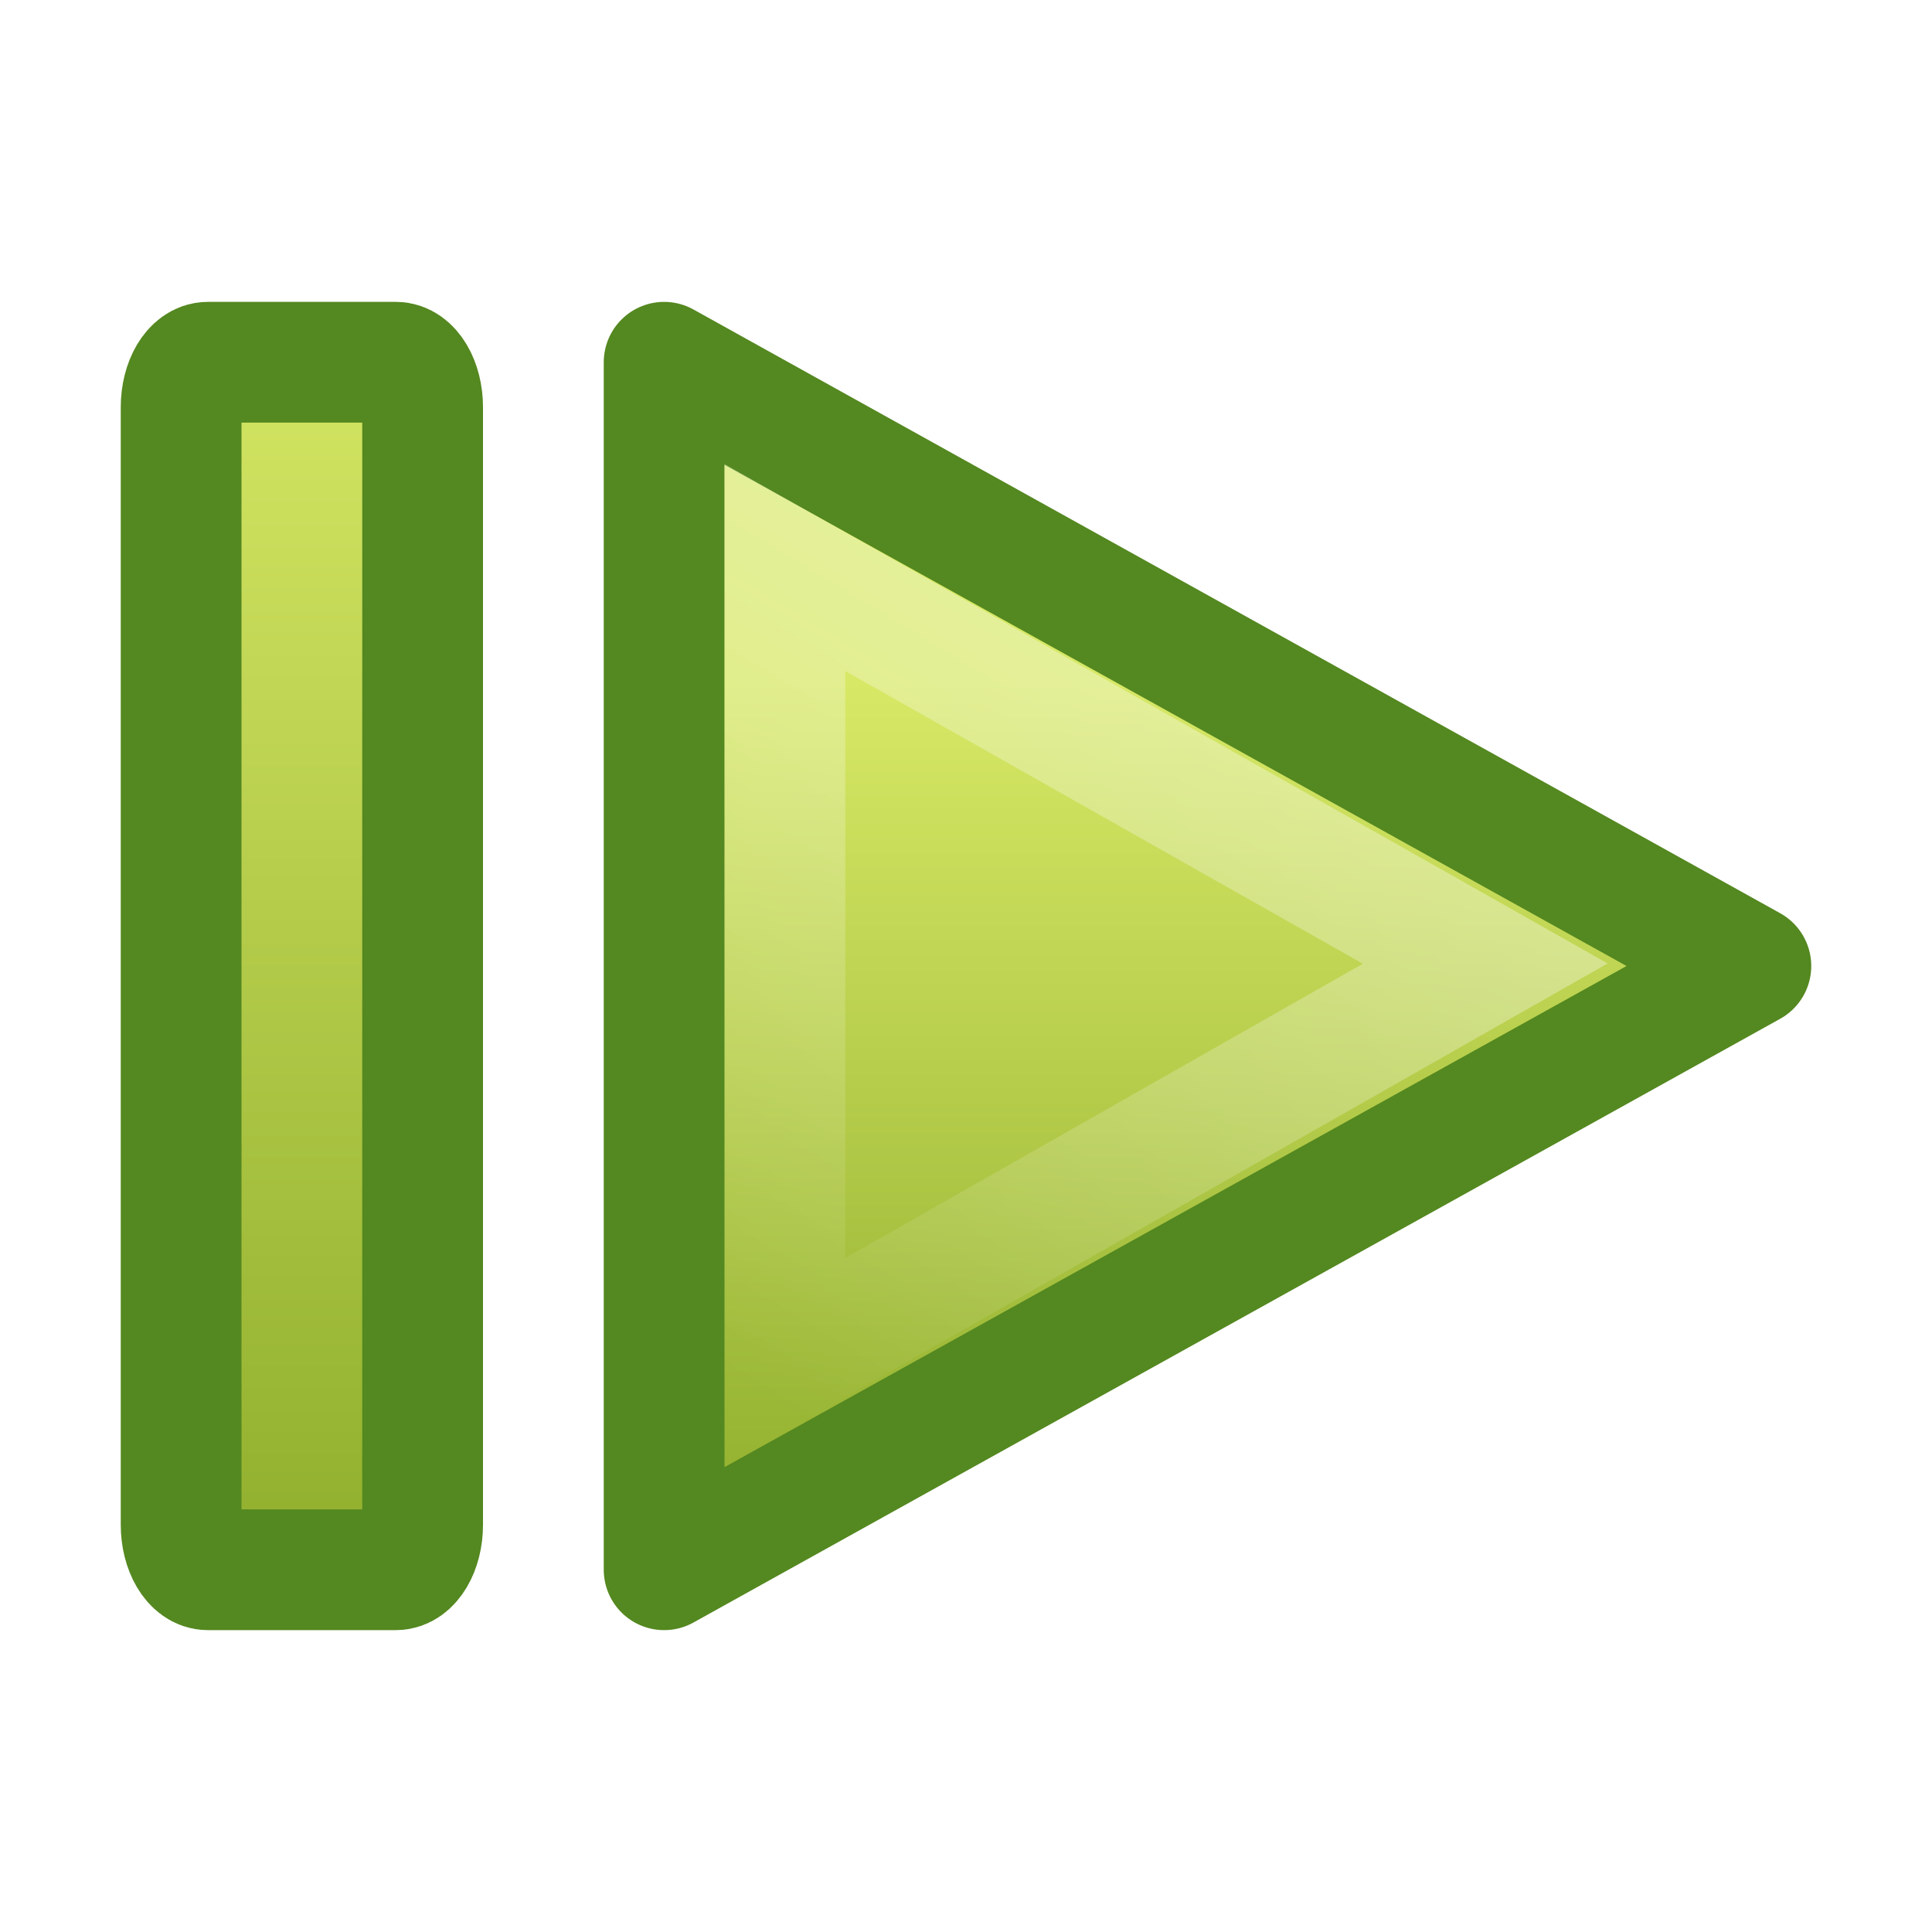
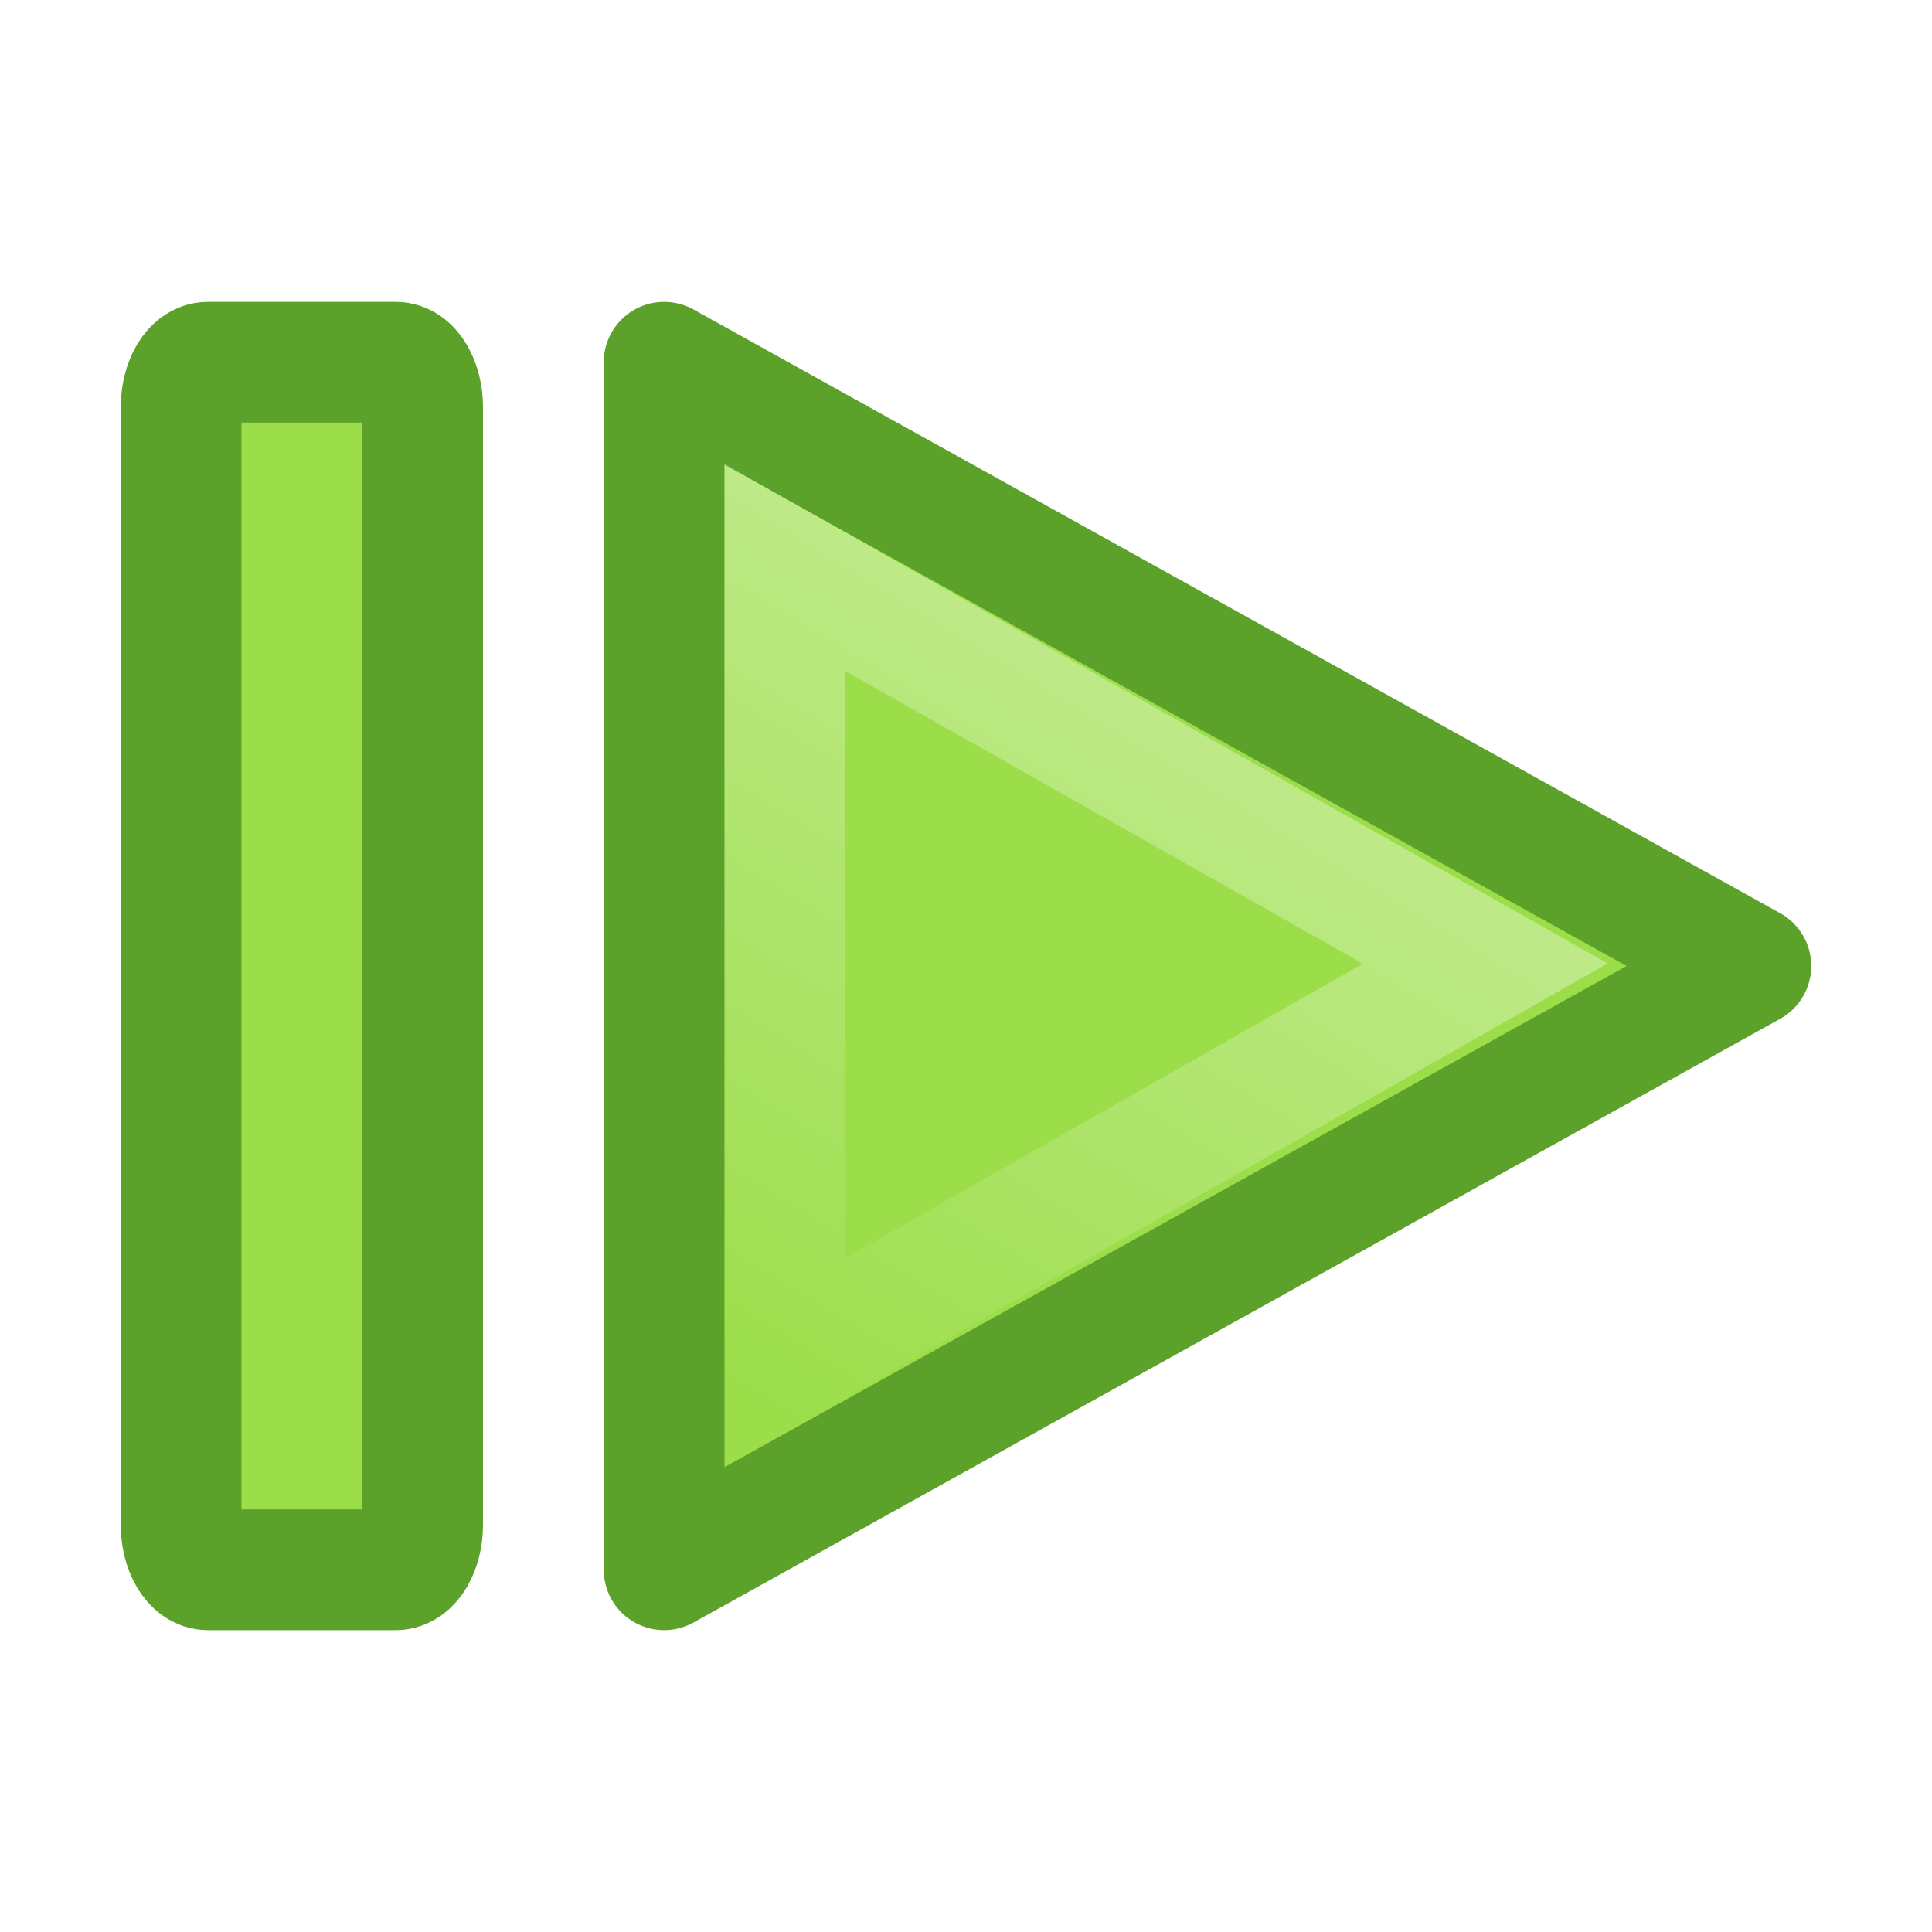
<svg xmlns="http://www.w3.org/2000/svg" xmlns:xlink="http://www.w3.org/1999/xlink" version="1.1" width="16" height="16" id="svg3828">
  <defs id="defs3830">
-     <linearGradient id="linearGradient3977">
-       <stop id="stop3979" style="stop-color:#ffffff;stop-opacity:1" offset="0" />
-       <stop id="stop3981" style="stop-color:#ffffff;stop-opacity:0.235" offset="0.036" />
-       <stop id="stop3983" style="stop-color:#ffffff;stop-opacity:0.157" offset="0.951" />
-       <stop id="stop3985" style="stop-color:#ffffff;stop-opacity:0.392" offset="1" />
-     </linearGradient>
-     <linearGradient id="linearGradient3600-4">
-       <stop id="stop3602-7" style="stop-color:#f4f4f4;stop-opacity:1" offset="0" />
-       <stop id="stop3604-6" style="stop-color:#dbdbdb;stop-opacity:1" offset="1" />
-     </linearGradient>
-     <linearGradient id="linearGradient5060">
-       <stop id="stop5062" style="stop-color:#000000;stop-opacity:1" offset="0" />
-       <stop id="stop5064" style="stop-color:#000000;stop-opacity:0" offset="1" />
-     </linearGradient>
-     <linearGradient id="linearGradient5048">
-       <stop id="stop5050" style="stop-color:#000000;stop-opacity:0" offset="0" />
-       <stop id="stop5056" style="stop-color:#000000;stop-opacity:1" offset="0.5" />
-       <stop id="stop5052" style="stop-color:#000000;stop-opacity:0" offset="1" />
-     </linearGradient>
-     <linearGradient x1="24" y1="5.564" x2="24" y2="43" id="linearGradient3013" xlink:href="#linearGradient3977" gradientUnits="userSpaceOnUse" gradientTransform="matrix(0.5135131,0,0,0.4054054,-0.3250621,-4.729719)" />
-     <linearGradient x1="25.132" y1="0.985" x2="25.132" y2="47.013" id="linearGradient3016" xlink:href="#linearGradient3600-4" gradientUnits="userSpaceOnUse" gradientTransform="matrix(0.5999986,0,0,0.3693817,-2.400006,-4.431795)" />
-     <radialGradient cx="605.714" cy="486.648" r="117.143" fx="605.714" fy="486.648" id="radialGradient3021" xlink:href="#linearGradient5060" gradientUnits="userSpaceOnUse" gradientTransform="matrix(0.01204859,0,0,0.0082353,16.23879,21.98056)" />
-     <radialGradient cx="605.714" cy="486.648" r="117.143" fx="605.714" fy="486.648" id="radialGradient3024" xlink:href="#linearGradient5060" gradientUnits="userSpaceOnUse" gradientTransform="matrix(-0.01204859,0,0,0.0082353,9.761206,9.980564)" />
-     <linearGradient x1="302.857" y1="366.648" x2="302.857" y2="609.505" id="linearGradient3027" xlink:href="#linearGradient5048" gradientUnits="userSpaceOnUse" gradientTransform="matrix(0.03934912,0,0,0.0082353,-2.221895,9.980547)" />
-     <linearGradient x1="24.139" y1="7.048" x2="24.139" y2="39.268" id="linearGradient3037" xlink:href="#linearGradient4154" gradientUnits="userSpaceOnUse" gradientTransform="matrix(0.2817955,0,0,0.2800956,12.18603,12.02218)" />
-     <linearGradient id="linearGradient4154">
-       <stop id="stop4156" style="stop-color:#ffffff;stop-opacity:1" offset="0" />
-       <stop id="stop4158" style="stop-color:#ffffff;stop-opacity:0.235" offset="0.447" />
-       <stop id="stop4160" style="stop-color:#ffffff;stop-opacity:0.157" offset="0.564" />
-       <stop id="stop4162" style="stop-color:#ffffff;stop-opacity:0.392" offset="1" />
-     </linearGradient>
-     <linearGradient id="linearGradient3242-7">
-       <stop id="stop3244-5" style="stop-color:#eef87e;stop-opacity:1" offset="0" />
-       <stop id="stop3246-9" style="stop-color:#cde34f;stop-opacity:1" offset="0.262" />
-       <stop id="stop3248-7" style="stop-color:#93b723;stop-opacity:1" offset="0.661" />
-       <stop id="stop3250-8" style="stop-color:#5a7e0d;stop-opacity:1" offset="1" />
-     </linearGradient>
-     <radialGradient cx="65.297" cy="48.216" r="31" fx="65.297" fy="48.216" id="radialGradient3910" xlink:href="#linearGradient3242-7" gradientUnits="userSpaceOnUse" gradientTransform="matrix(0,0.5254499,-0.5716256,0,46.20067,-21.12381)" />
-     <linearGradient gradientTransform="matrix(0.4857148,0,0,0.477213,-6.669077,21.68168)" gradientUnits="userSpaceOnUse" xlink:href="#linearGradient3104-5" id="linearGradient3031" y2="3.364" x2="22.004" y1="47.813" x1="22.004" />
-     <linearGradient id="linearGradient3104-5">
-       <stop offset="0" style="stop-color:#aaaaaa;stop-opacity:1" id="stop3106-2" />
-       <stop offset="1" style="stop-color:#c8c8c8;stop-opacity:1" id="stop3108-5" />
-     </linearGradient>
-     <linearGradient gradientTransform="matrix(0.4054051,0,0,0.5135135,35.90621,-0.3158429)" gradientUnits="userSpaceOnUse" xlink:href="#linearGradient3977" id="linearGradient3013-1" y2="43" x2="24" y1="5.564" x1="24" />
-     <linearGradient gradientTransform="matrix(0.4857154,0,0,0.4562967,33.97935,0.3573383)" gradientUnits="userSpaceOnUse" xlink:href="#linearGradient3600-4" id="linearGradient3016-5" y2="47.013" x2="25.132" y1="0.985" x1="25.132" />
-     <radialGradient gradientTransform="matrix(0.01204859,0,0,0.0082353,46.87531,18.98904)" gradientUnits="userSpaceOnUse" xlink:href="#linearGradient5060" id="radialGradient3021-1" fy="486.648" fx="605.714" r="117.143" cy="486.648" cx="605.714" />
-     <radialGradient gradientTransform="matrix(-0.01204859,0,0,0.0082353,44.39773,18.98904)" gradientUnits="userSpaceOnUse" xlink:href="#linearGradient5060" id="radialGradient3024-9" fy="486.648" fx="605.714" r="117.143" cy="486.648" cx="605.714" />
-     <linearGradient gradientTransform="matrix(0.0352071,0,0,0.0082353,32.91167,18.98902)" gradientUnits="userSpaceOnUse" xlink:href="#linearGradient5048" id="linearGradient3083" y2="609.505" x2="302.857" y1="366.648" x1="302.857" />
-     <linearGradient gradientTransform="matrix(0.7829823,0,0,0.7809564,-136.1247,-5.739386)" gradientUnits="userSpaceOnUse" xlink:href="#linearGradient3985-6-635-120-628-965" id="linearGradient3035" y2="24.52" x2="182" y1="33" x1="182" />
    <linearGradient id="linearGradient3985-6-635-120-628-965">
      <stop offset="0" style="stop-color:#ffffff;stop-opacity:1" id="stop7116" />
      <stop offset="1" style="stop-color:#ffffff;stop-opacity:0" id="stop7118" />
    </linearGradient>
-     <linearGradient gradientTransform="matrix(0.7237898,0,0,0.7237899,-125.2263,-4.257582)" gradientUnits="userSpaceOnUse" xlink:href="#linearGradient3985-6-635-120-628-965" id="linearGradient3038" y2="36.026" x2="188" y1="17" x1="188" />
-     <linearGradient id="linearGradient3760">
-       <stop id="stop3762" offset="0" style="stop-color:#e44343;stop-opacity:1;" />
-       <stop id="stop3764" offset="1" style="stop-color:#ac0808;stop-opacity:1;" />
-     </linearGradient>
-     <linearGradient id="linearGradient2264">
-       <stop id="stop2266" offset="0" style="stop-color:#d7e866;stop-opacity:1;" />
-       <stop id="stop2268" offset="1" style="stop-color:#8cab2a;stop-opacity:1;" />
-     </linearGradient>
-     <linearGradient y2="43.878" x2="18.037" y1="14.511" x1="18.037" gradientTransform="matrix(0.2714267,0,0,0.2553127,12.16501,11.43254)" gradientUnits="userSpaceOnUse" id="linearGradient2395" xlink:href="#linearGradient2264" />
-     <linearGradient y2="46.874" x2="13.759" y1="14.66" x1="34.404" gradientTransform="matrix(0.2166259,0,0,0.2051711,13.963,12.45546)" gradientUnits="userSpaceOnUse" id="linearGradient2392" xlink:href="#linearGradient3985-6-635-120-628-965" />
-     <linearGradient xlink:href="#linearGradient2264" id="linearGradient4255" x1="24" y1="14" x2="24" y2="23" gradientUnits="userSpaceOnUse" gradientTransform="matrix(1,0,0,1.25,-19,-15.12498)" />
+     <linearGradient y2="46.874" x2="13.759" y1="14.66" x1="34.404" gradientTransform="matrix(0.2166259,0,0,0.2051711,4.963,2.955457)" gradientUnits="userSpaceOnUse" id="linearGradient2392-3" xlink:href="#linearGradient3985-6-635-120-628-965" />
  </defs>
-   <g id="g4241" transform="translate(-9.000001,-9.499978)">
-     <path style="display:inline;overflow:visible;visibility:visible;fill:url(#linearGradient2395);fill-opacity:1;fill-rule:evenodd;stroke:#548820;stroke-width:1;stroke-linecap:round;stroke-linejoin:round;stroke-miterlimit:4;stroke-dasharray:none;stroke-dashoffset:0;stroke-opacity:1;marker:none;marker-start:none;marker-mid:none;marker-end:none" d="m 14.5,22.5 0,-10 9,5 L 14.5,22.5 Z" id="path3375" />
-     <path style="display:inline;overflow:visible;visibility:visible;opacity:0.41;fill:none;fill-opacity:1;fill-rule:evenodd;stroke:url(#linearGradient2392);stroke-width:1;stroke-linecap:round;stroke-linejoin:miter;stroke-miterlimit:4;stroke-dasharray:none;stroke-dashoffset:0;stroke-opacity:1;marker:none;marker-start:none;marker-mid:none;marker-end:none" d="M 15.5,20.778 15.5,14.2 21.3,17.48 Z" id="path2294" />
-   </g>
-   <rect style="opacity:1;fill:url(#linearGradient4255);fill-opacity:1;stroke:#548820;stroke-width:1;stroke-linejoin:round;stroke-miterlimit:4;stroke-dasharray:none;stroke-dashoffset:0;stroke-opacity:1" id="rect4247" width="2" height="10" x="1.5" y="3" rx="0.221" ry="0.373" />
+   <rect style="opacity:1;fill:#9cde4a;fill-opacity:1;stroke:#5ca12a;stroke-width:1;stroke-linejoin:round;stroke-miterlimit:4;stroke-dasharray:none;stroke-dashoffset:0;stroke-opacity:1" id="rect4247" width="2" height="10" x="1.5" y="3" rx="0.221" ry="0.373" />
+   <path id="path3375-5" d="M 5.5,13 5.5,3 14.5,8 5.5,13 Z" style="display:inline;overflow:visible;visibility:visible;fill:#9cde4a;fill-opacity:1;fill-rule:evenodd;stroke:#5ca12a;stroke-width:1;stroke-linecap:round;stroke-linejoin:round;stroke-miterlimit:4;stroke-dasharray:none;stroke-dashoffset:0;stroke-opacity:1;marker:none;marker-start:none;marker-mid:none;marker-end:none" />
+   <path id="path2294-3" d="m 6.5,11.278 0,-6.578 5.8,3.28 z" style="display:inline;overflow:visible;visibility:visible;opacity:0.41;fill:none;fill-opacity:1;fill-rule:evenodd;stroke:url(#linearGradient2392-3);stroke-width:1;stroke-linecap:round;stroke-linejoin:miter;stroke-miterlimit:4;stroke-dasharray:none;stroke-dashoffset:0;stroke-opacity:1;marker:none;marker-start:none;marker-mid:none;marker-end:none" />
</svg>
